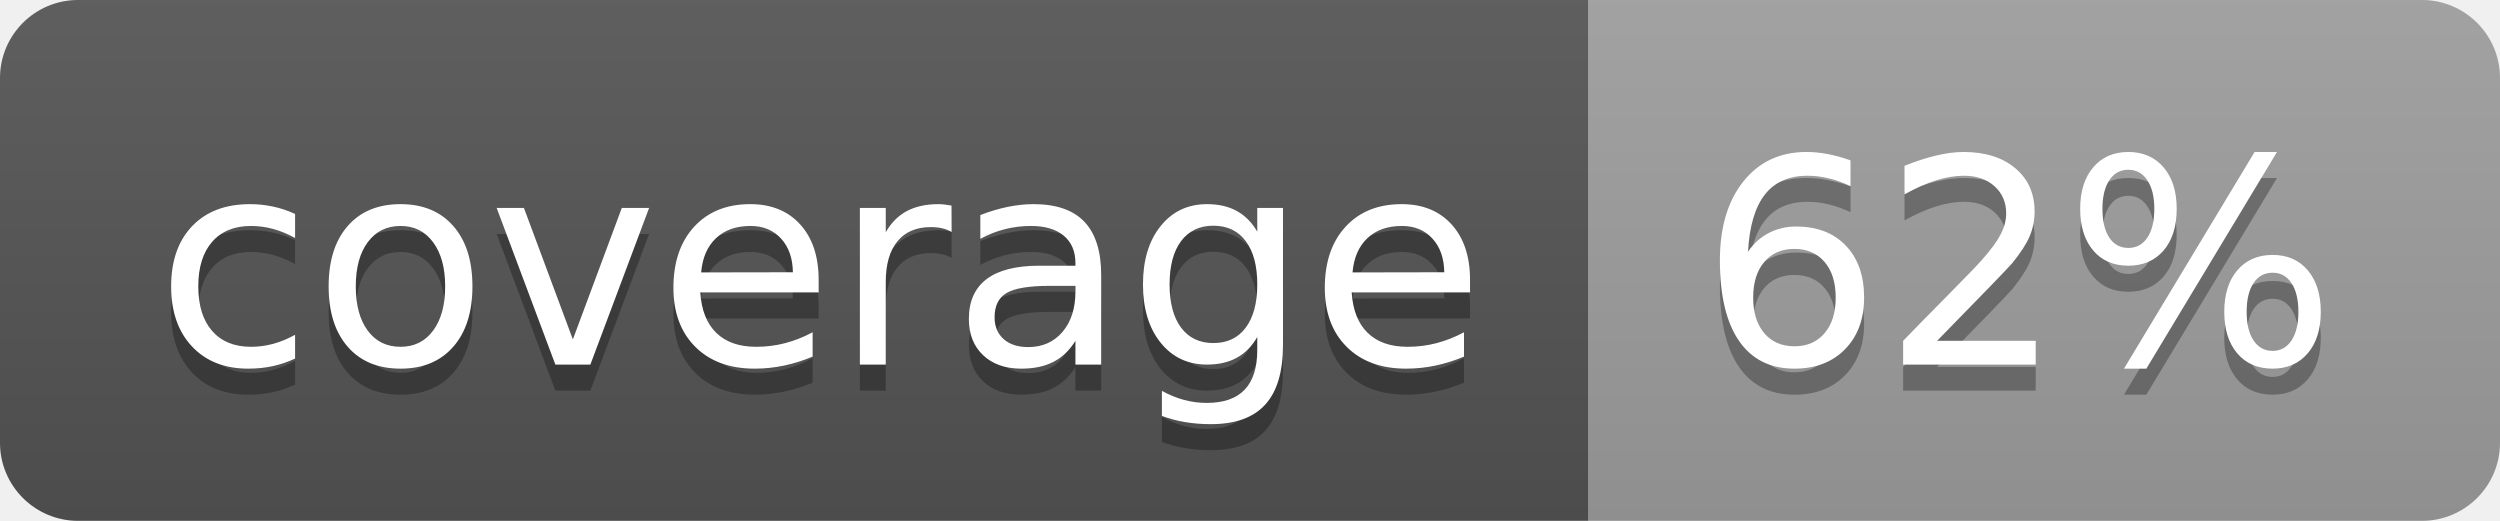
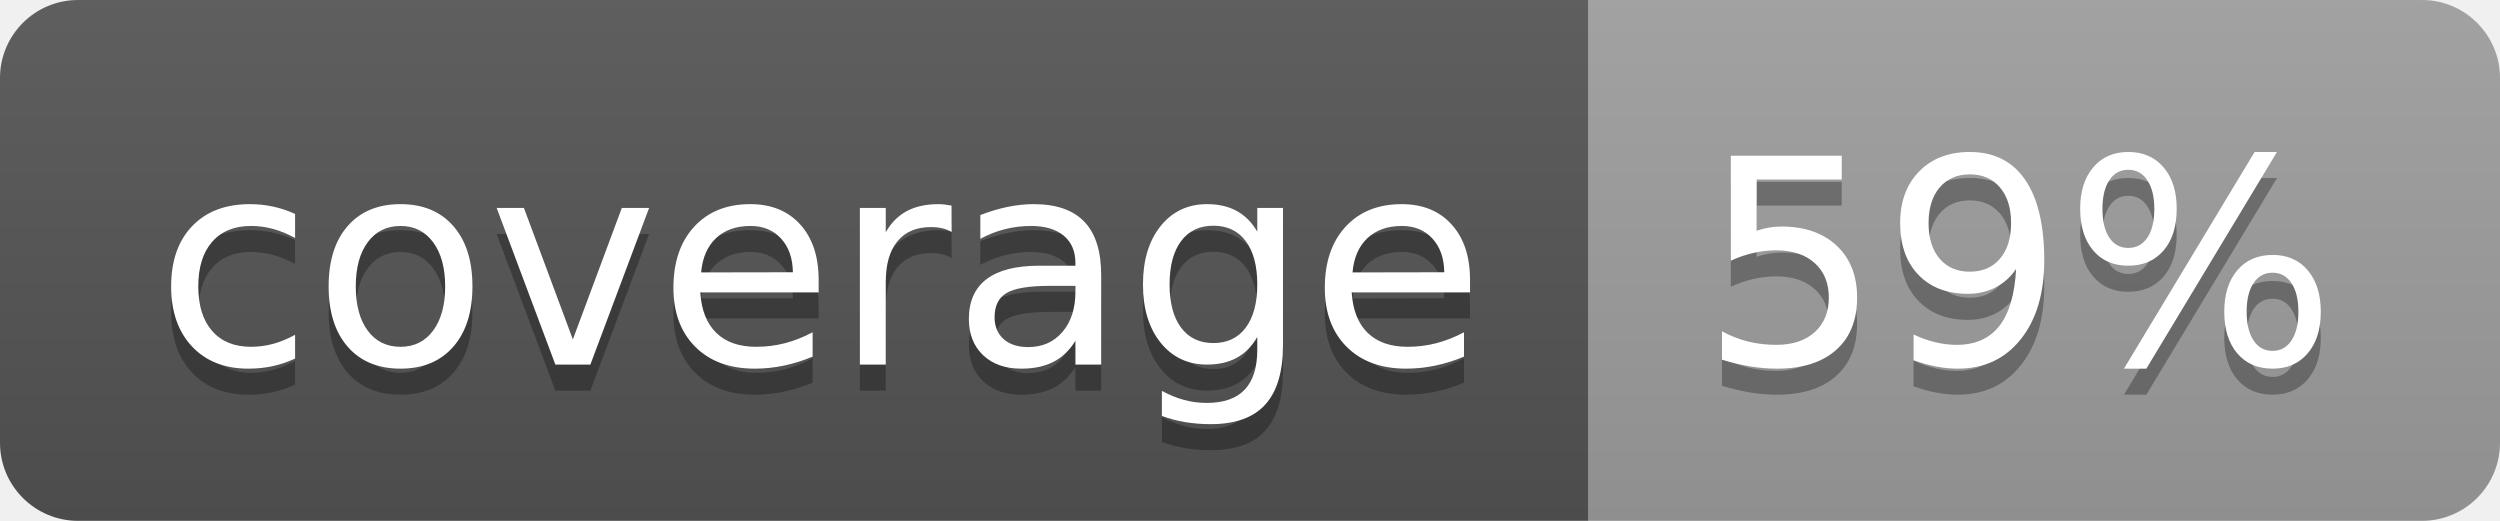
<svg xmlns="http://www.w3.org/2000/svg" width="96" height="20">
  <linearGradient id="b" x2="0" y2="100%">
    <stop offset="0" stop-color="#bbb" stop-opacity=".1" />
    <stop offset="1" stop-opacity=".1" />
  </linearGradient>
  <clipPath id="a">
    <rect width="96" height="20" rx="3" fill="#fff" />
  </clipPath>
  <g clip-path="url(#a)">
    <path fill="#555" d="M0 0h61v20H0z" />
    <path fill="#9F9F9F" d="M61 0h35v20H61z" />
    <path fill="url(#b)" d="M0 0h96v20H0z" />
  </g>
  <g fill="#fff" text-anchor="middle" font-family="DejaVu Sans,Verdana,Geneva,sans-serif" font-size="110">
    <text x="315" y="150" fill="#010101" fill-opacity=".3" transform="scale(.1)" textLength="510">coverage</text>
    <text x="315" y="140" transform="scale(.1)" textLength="510">coverage</text>
-     <text x="775" y="150" fill="#010101" fill-opacity=".3" transform="scale(.1)" textLength="250">62%</text>
-     <text x="775" y="140" transform="scale(.1)" textLength="250">62%</text>
+     <text x="775" y="150" fill="#010101" fill-opacity=".3" transform="scale(.1)" textLength="250">59%</text>
+     <text x="775" y="140" transform="scale(.1)" textLength="250">59%</text>
  </g>
</svg>
